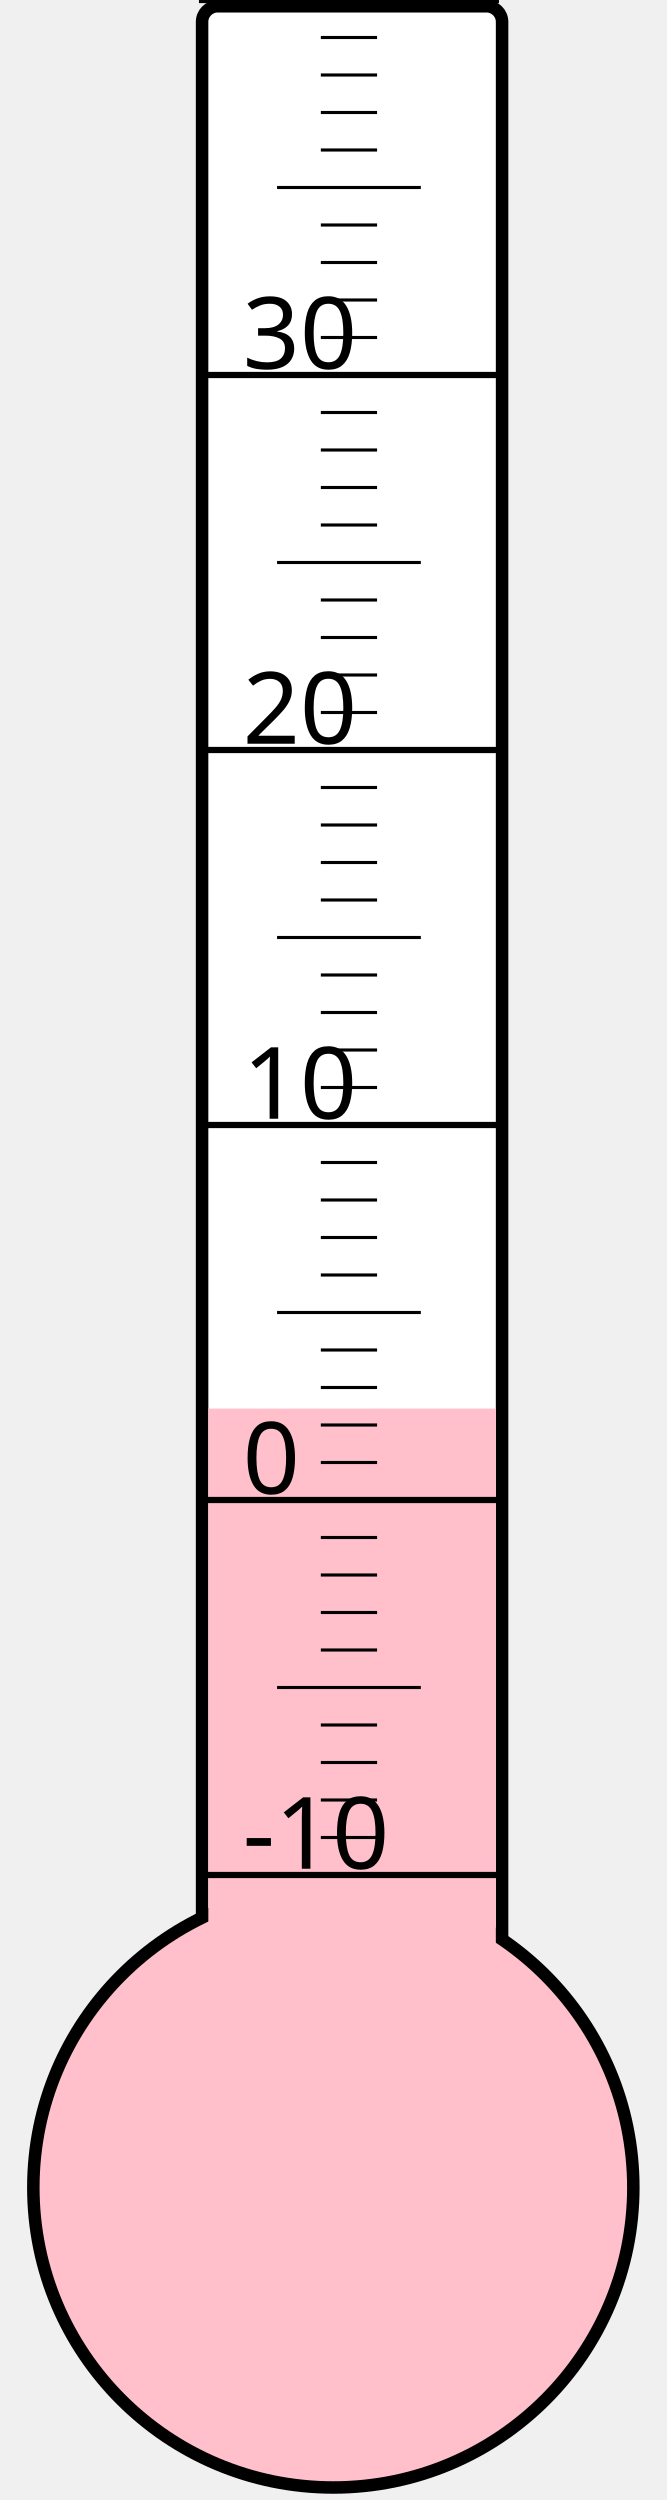
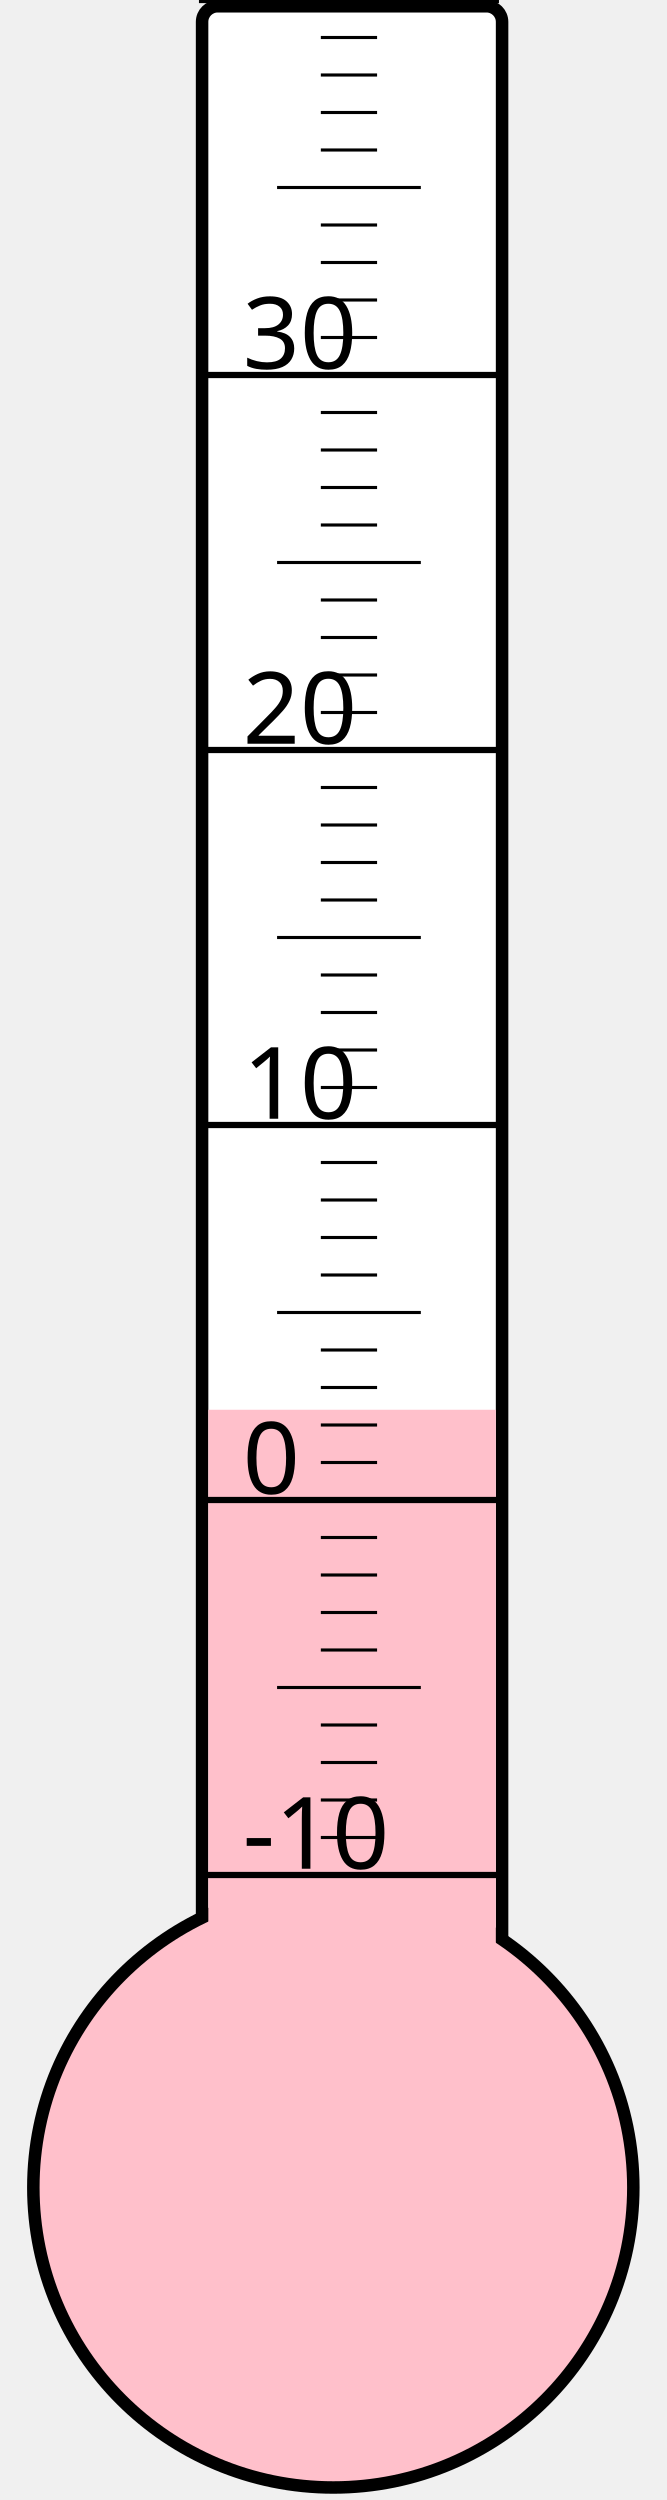
<svg xmlns="http://www.w3.org/2000/svg" width="40px" height="150px" viewBox="0 0 200 800">
  <rect width="200" height="800" x="0" y="0" style="fill: #ffffeb; fill-opacity: 0;" />
  <rect width="96" height="680" x="58" y="2" rx="5" ry="5" style="fill: white; fill-opacity: 1; stroke: black; stroke-width: 4;" />
  <circle cx="100" cy="700" r="96" style="fill: pink; stroke: black; stroke-width: 4;" />
-   <rect width="92" height="249.25" x="60" y="450.75" style="fill: pink; fill-opacity: 1; stroke-width: 0;" />
+   <rect width="92" height="248.875" x="60" y="451.125" style="fill: pink; fill-opacity: 1; stroke-width: 0;" />
  <text x="71" y="598" style="font-family: sans-serif; font-size: 24pt;">-10</text>
  <text x="71" y="478" style="font-family: sans-serif; font-size: 24pt;">0</text>
  <text x="71" y="358" style="font-family: sans-serif; font-size: 24pt;">10</text>
  <text x="71" y="238" style="font-family: sans-serif; font-size: 24pt;">20</text>
  <text x="71" y="118" style="font-family: sans-serif; font-size: 24pt;">30</text>
  <g style="stroke: black;">
    <line x1="57" y1="600" x2="153" y2="600" style="stroke-width: 2;" />
    <line x1="96" y1="588" x2="114" y2="588" style="stroke-width: 1;" />
    <line x1="96" y1="576" x2="114" y2="576" style="stroke-width: 1;" />
    <line x1="96" y1="564" x2="114" y2="564" style="stroke-width: 1;" />
    <line x1="96" y1="552" x2="114" y2="552" style="stroke-width: 1;" />
    <line x1="82" y1="540" x2="128" y2="540" style="stroke-width: 1;" />
    <line x1="96" y1="528" x2="114" y2="528" style="stroke-width: 1;" />
    <line x1="96" y1="516" x2="114" y2="516" style="stroke-width: 1;" />
    <line x1="96" y1="504" x2="114" y2="504" style="stroke-width: 1;" />
    <line x1="96" y1="492" x2="114" y2="492" style="stroke-width: 1;" />
    <line x1="57" y1="480" x2="153" y2="480" style="stroke-width: 2;" />
    <line x1="96" y1="468" x2="114" y2="468" style="stroke-width: 1;" />
    <line x1="96" y1="456" x2="114" y2="456" style="stroke-width: 1;" />
    <line x1="96" y1="444" x2="114" y2="444" style="stroke-width: 1;" />
    <line x1="96" y1="432" x2="114" y2="432" style="stroke-width: 1;" />
    <line x1="82" y1="420" x2="128" y2="420" style="stroke-width: 1;" />
    <line x1="96" y1="408" x2="114" y2="408" style="stroke-width: 1;" />
    <line x1="96" y1="396" x2="114" y2="396" style="stroke-width: 1;" />
    <line x1="96" y1="384" x2="114" y2="384" style="stroke-width: 1;" />
    <line x1="96" y1="372" x2="114" y2="372" style="stroke-width: 1;" />
    <line x1="57" y1="360" x2="153" y2="360" style="stroke-width: 2;" />
    <line x1="96" y1="348" x2="114" y2="348" style="stroke-width: 1;" />
    <line x1="96" y1="336" x2="114" y2="336" style="stroke-width: 1;" />
    <line x1="96" y1="324" x2="114" y2="324" style="stroke-width: 1;" />
    <line x1="96" y1="312" x2="114" y2="312" style="stroke-width: 1;" />
    <line x1="82" y1="300" x2="128" y2="300" style="stroke-width: 1;" />
    <line x1="96" y1="288" x2="114" y2="288" style="stroke-width: 1;" />
    <line x1="96" y1="276" x2="114" y2="276" style="stroke-width: 1;" />
    <line x1="96" y1="264" x2="114" y2="264" style="stroke-width: 1;" />
    <line x1="96" y1="252" x2="114" y2="252" style="stroke-width: 1;" />
    <line x1="57" y1="240" x2="153" y2="240" style="stroke-width: 2;" />
    <line x1="96" y1="228" x2="114" y2="228" style="stroke-width: 1;" />
    <line x1="96" y1="216" x2="114" y2="216" style="stroke-width: 1;" />
    <line x1="96" y1="204" x2="114" y2="204" style="stroke-width: 1;" />
    <line x1="96" y1="192" x2="114" y2="192" style="stroke-width: 1;" />
    <line x1="82" y1="180" x2="128" y2="180" style="stroke-width: 1;" />
    <line x1="96" y1="168" x2="114" y2="168" style="stroke-width: 1;" />
    <line x1="96" y1="156" x2="114" y2="156" style="stroke-width: 1;" />
    <line x1="96" y1="144" x2="114" y2="144" style="stroke-width: 1;" />
    <line x1="96" y1="132" x2="114" y2="132" style="stroke-width: 1;" />
    <line x1="57" y1="120" x2="153" y2="120" style="stroke-width: 2;" />
    <line x1="96" y1="108" x2="114" y2="108" style="stroke-width: 1;" />
    <line x1="96" y1="96" x2="114" y2="96" style="stroke-width: 1;" />
    <line x1="96" y1="84" x2="114" y2="84" style="stroke-width: 1;" />
    <line x1="96" y1="72" x2="114" y2="72" style="stroke-width: 1;" />
    <line x1="82" y1="60" x2="128" y2="60" style="stroke-width: 1;" />
    <line x1="96" y1="48" x2="114" y2="48" style="stroke-width: 1;" />
    <line x1="96" y1="36" x2="114" y2="36" style="stroke-width: 1;" />
    <line x1="96" y1="24" x2="114" y2="24" style="stroke-width: 1;" />
    <line x1="96" y1="12" x2="114" y2="12" style="stroke-width: 1;" />
    <line x1="57" y1="0" x2="153" y2="0" style="stroke-width: 2;" />
  </g>
</svg>
